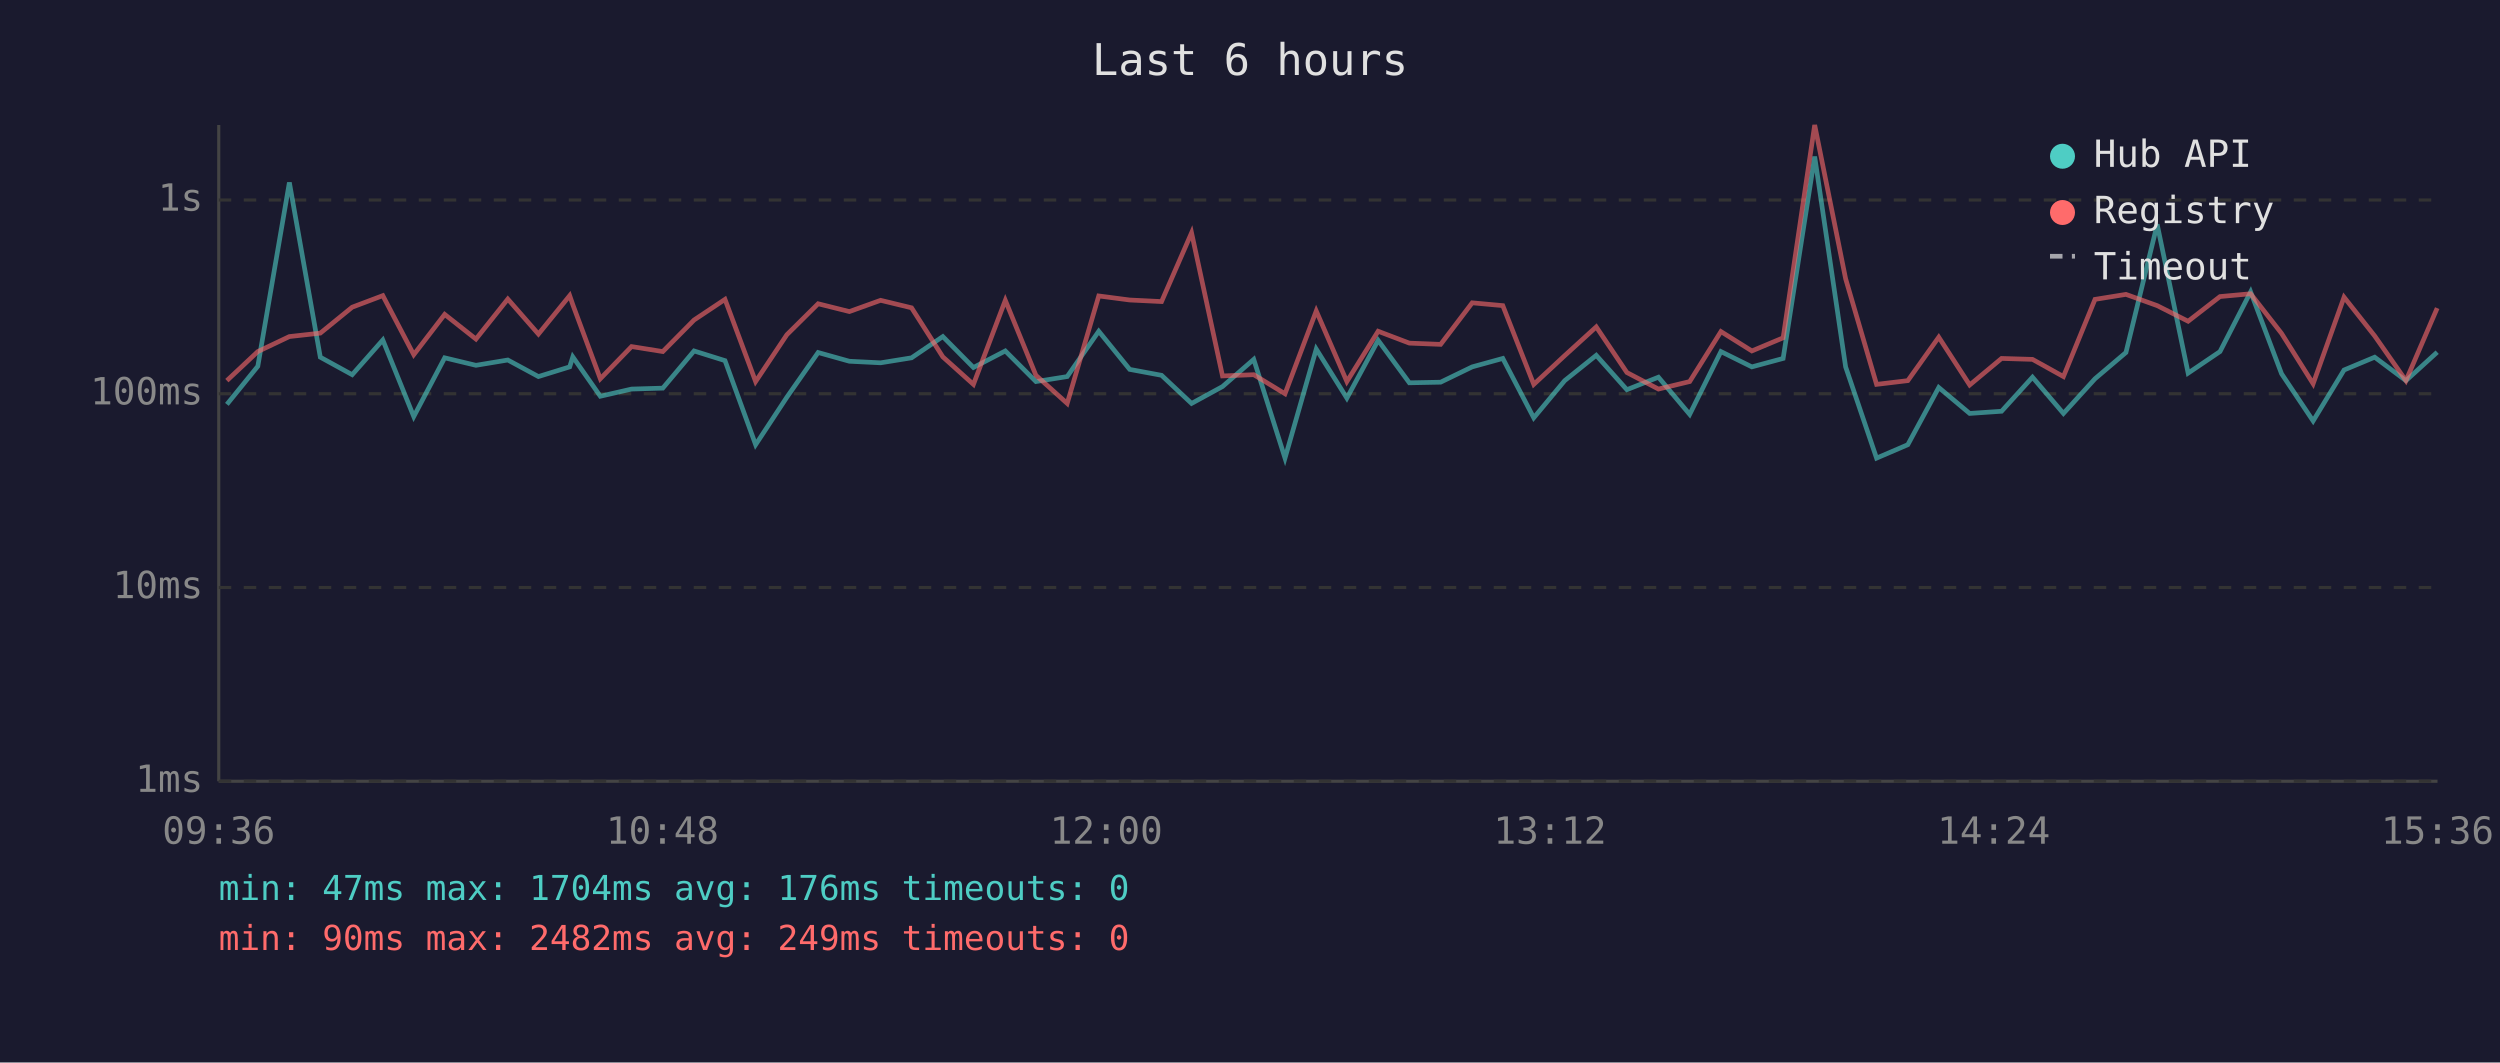
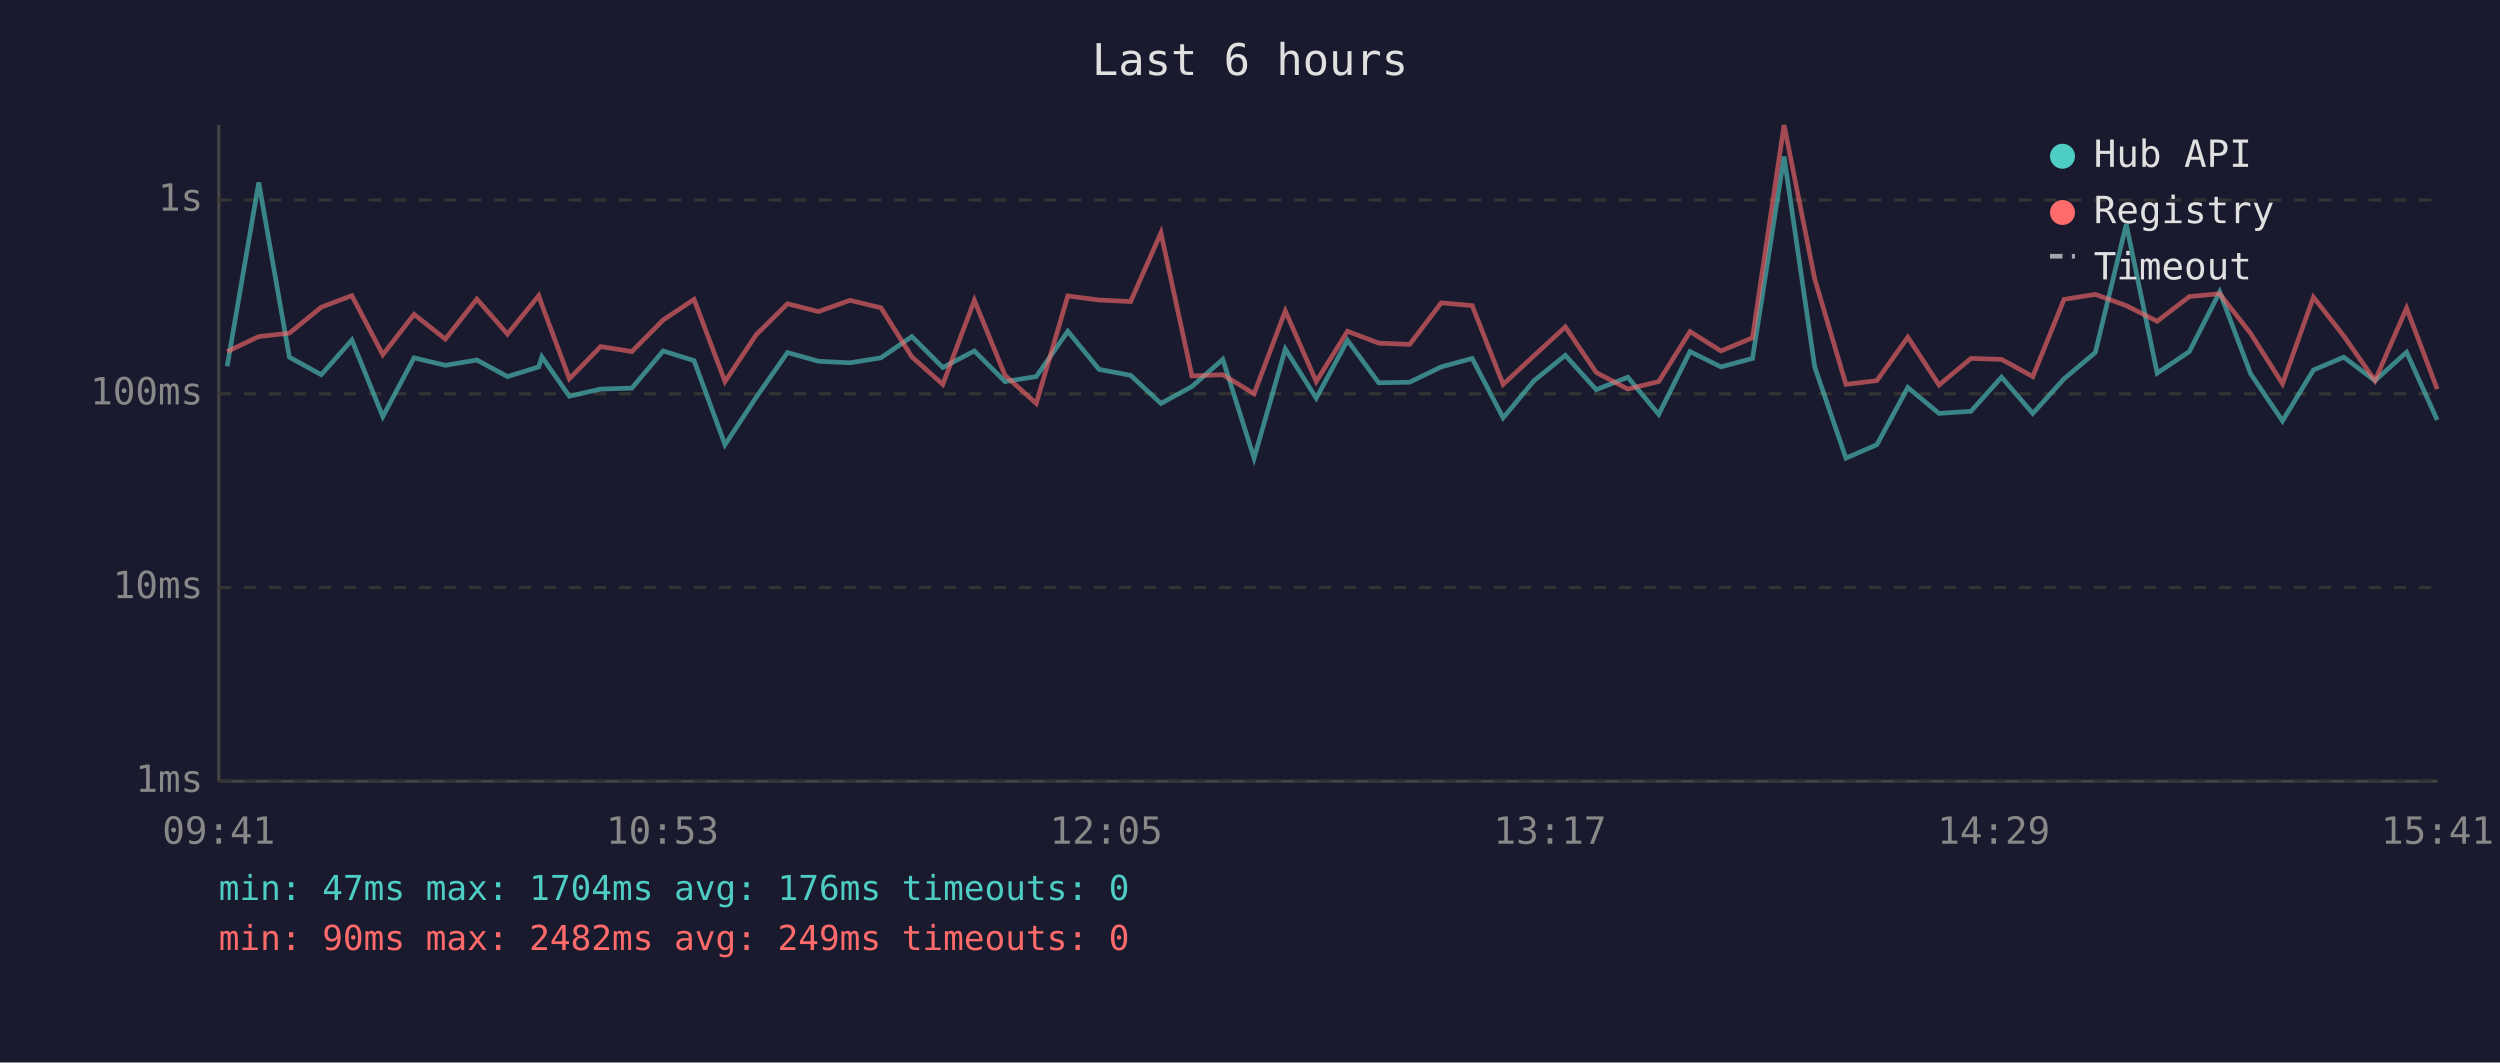
<svg xmlns="http://www.w3.org/2000/svg" viewBox="0 0 800 340" font-family="monospace" font-size="12">
  <rect width="800" height="340" fill="#1a1a2e" />
  <text x="400" y="24" fill="#e0e0e0" font-size="14" text-anchor="middle">Last 6 hours</text>
  <line x1="70" y1="40" x2="70" y2="250" stroke="#444" stroke-width="1" />
  <line x1="70" y1="250" x2="780" y2="250" stroke="#444" stroke-width="1" />
  <line x1="70" y1="250" x2="780" y2="250" stroke="#333" stroke-width="1" stroke-dasharray="4" />
  <text x="65" y="250" fill="#888" text-anchor="end" dominant-baseline="middle">1ms</text>
  <line x1="70" y1="188" x2="780" y2="188" stroke="#333" stroke-width="1" stroke-dasharray="4" />
  <text x="65" y="188" fill="#888" text-anchor="end" dominant-baseline="middle">10ms</text>
  <line x1="70" y1="126" x2="780" y2="126" stroke="#333" stroke-width="1" stroke-dasharray="4" />
  <text x="65" y="126" fill="#888" text-anchor="end" dominant-baseline="middle">100ms</text>
  <line x1="70" y1="64" x2="780" y2="64" stroke="#333" stroke-width="1" stroke-dasharray="4" />
  <text x="65" y="64" fill="#888" text-anchor="end" dominant-baseline="middle">1s</text>
-   <text x="70" y="270" fill="#888" text-anchor="middle">09:36</text>
-   <text x="212" y="270" fill="#888" text-anchor="middle">10:48</text>
-   <text x="354" y="270" fill="#888" text-anchor="middle">12:00</text>
-   <text x="496" y="270" fill="#888" text-anchor="middle">13:12</text>
-   <text x="638" y="270" fill="#888" text-anchor="middle">14:24</text>
-   <text x="780" y="270" fill="#888" text-anchor="middle">15:36</text>
-   <polyline points="72.6,129.4 82.5,117.2 92.6,58.4 102.5,114.3 112.7,119.9 122.5,108.8 132.4,133.3 142.3,114.5 152.3,116.9 162.5,115.2 172.3,120.5 182.3,117.4 183.3,114.2 192.1,126.8 202.1,124.5 212.1,124.2 222.1,112.3 232.0,115.4 241.8,142.3 251.8,127.1 261.8,112.8 271.8,115.6 281.8,116.1 291.7,114.5 301.7,107.7 311.5,117.6 321.7,112.3 331.5,122.1 341.5,120.5 351.6,106.0 361.5,118.2 371.7,120.1 381.3,129.1 391.2,123.7 401.2,115.0 411.2,146.6 421.2,111.7 431.0,127.4 441.0,108.9 451.0,122.5 461.0,122.3 471.1,117.4 480.9,114.7 490.8,133.7 500.7,121.8 510.8,113.7 520.6,124.7 530.7,120.7 540.7,132.6 550.7,112.5 560.6,117.4 570.6,114.7 580.7,50.1 590.6,117.4 600.5,146.6 610.5,142.3 620.4,124.0 630.3,132.3 640.5,131.6 650.4,120.7 660.3,132.3 670.4,121.2 680.3,112.8 690.3,71.8 700.2,119.4 710.4,112.5 720.2,93.4 730.1,119.6 740.2,134.7 750.1,118.4 759.9,114.3 769.9,121.8 779.9,112.7" fill="none" stroke="#4ecdc4" stroke-width="1.5" opacity="0.6" />
-   <polyline points="72.6,121.8 82.5,112.5 92.6,107.7 102.5,106.6 112.7,98.3 122.5,94.6 132.4,113.5 142.3,100.6 152.3,108.5 162.5,95.7 172.3,106.9 182.3,94.6 183.3,97.5 192.1,121.2 202.1,110.9 212.1,112.5 222.1,102.4 232.0,95.8 241.8,122.1 251.8,107.1 261.8,97.2 271.8,99.7 281.8,96.1 291.7,98.5 301.7,114.2 311.5,123.0 321.7,96.1 331.5,120.1 341.5,129.1 351.6,94.7 361.5,96.0 371.7,96.5 381.3,74.5 391.2,120.3 401.2,119.9 411.2,126.0 421.2,99.5 431.0,122.1 441.0,106.0 451.0,109.8 461.0,110.2 471.1,96.9 480.9,97.8 490.8,123.0 500.7,113.8 510.8,104.6 520.6,119.2 530.7,124.5 540.7,122.1 550.7,106.1 560.6,112.3 570.6,108.1 580.7,40.0 590.6,89.2 600.5,123.0 610.5,121.8 620.4,107.9 630.3,123.2 640.5,114.7 650.4,115.0 660.3,120.5 670.4,95.8 680.3,94.2 690.3,97.8 700.2,102.8 710.4,94.9 720.2,94.0 730.1,106.7 740.2,122.8 750.1,95.1 759.9,107.5 769.9,121.8 779.9,98.6" fill="none" stroke="#ff6b6b" stroke-width="1.5" opacity="0.6" />
+   <text x="70" y="270" fill="#888" text-anchor="middle">09:41</text>
+   <text x="212" y="270" fill="#888" text-anchor="middle">10:53</text>
+   <text x="354" y="270" fill="#888" text-anchor="middle">12:05</text>
+   <text x="496" y="270" fill="#888" text-anchor="middle">13:17</text>
+   <text x="638" y="270" fill="#888" text-anchor="middle">14:29</text>
+   <text x="780" y="270" fill="#888" text-anchor="middle">15:41</text>
+   <polyline points="72.7,117.2 82.8,58.4 92.6,114.3 102.8,119.9 112.6,108.8 122.5,133.3 132.5,114.5 142.5,116.9 152.6,115.2 162.4,120.5 172.4,117.4 173.4,114.2 182.2,126.8 192.2,124.5 202.2,124.2 212.2,112.3 222.1,115.4 232.0,142.3 242.0,127.1 252.0,112.8 261.9,115.6 272.0,116.1 281.9,114.5 291.8,107.7 301.7,117.6 311.8,112.3 321.6,122.1 331.6,120.5 341.7,106.0 351.7,118.2 361.8,120.1 371.5,129.1 381.4,123.7 391.3,115.0 401.3,146.6 411.3,111.7 421.2,127.4 431.2,108.9 441.2,122.5 451.1,122.3 461.2,117.4 471.1,114.7 481.0,133.7 490.9,121.8 500.9,113.7 510.8,124.7 520.9,120.7 530.8,132.6 540.8,112.5 550.7,117.4 560.8,114.7 570.9,50.1 580.7,117.4 590.7,146.6 600.6,142.3 610.5,124.0 620.5,132.3 630.7,131.6 640.5,120.7 650.5,132.3 660.5,121.2 670.5,112.8 680.4,71.8 690.3,119.4 700.6,112.5 710.3,93.4 720.2,119.6 730.4,134.7 740.3,118.4 750.0,114.3 760.0,121.8 770.1,112.7 779.9,134.4" fill="none" stroke="#4ecdc4" stroke-width="1.5" opacity="0.6" />
+   <polyline points="72.7,112.5 82.8,107.7 92.6,106.6 102.8,98.3 112.6,94.6 122.5,113.5 132.5,100.6 142.5,108.5 152.6,95.7 162.4,106.9 172.4,94.6 173.4,97.5 182.2,121.2 192.2,110.9 202.2,112.5 212.2,102.4 222.1,95.8 232.0,122.1 242.0,107.1 252.0,97.2 261.9,99.7 272.0,96.1 281.9,98.5 291.8,114.2 301.7,123.0 311.8,96.1 321.6,120.1 331.6,129.1 341.7,94.7 351.7,96.0 361.8,96.5 371.5,74.5 381.4,120.3 391.3,119.9 401.3,126.0 411.3,99.5 421.2,122.1 431.2,106.0 441.2,109.8 451.1,110.2 461.2,96.9 471.1,97.8 481.0,123.0 490.9,113.8 500.9,104.6 510.8,119.2 520.9,124.5 530.8,122.1 540.8,106.1 550.7,112.3 560.8,108.1 570.9,40.0 580.7,89.2 590.7,123.0 600.6,121.8 610.5,107.9 620.5,123.2 630.7,114.7 640.5,115.0 650.5,120.5 660.5,95.8 670.5,94.2 680.4,97.8 690.3,102.8 700.6,94.9 710.3,94.0 720.2,106.7 730.4,122.8 740.3,95.1 750.0,107.5 760.0,121.8 770.1,98.6 779.9,124.5" fill="none" stroke="#ff6b6b" stroke-width="1.5" opacity="0.6" />
  <circle cx="660" cy="50" r="4" fill="#4ecdc4" />
  <text x="670" y="50" fill="#e0e0e0" dominant-baseline="middle">Hub API</text>
  <circle cx="660" cy="68" r="4" fill="#ff6b6b" />
  <text x="670" y="68" fill="#e0e0e0" dominant-baseline="middle">Registry</text>
  <line x1="656" y1="82" x2="664" y2="82" stroke="#e0e0e0" stroke-width="1.5" stroke-dasharray="4,3" opacity="0.7" />
  <text x="670" y="86" fill="#e0e0e0" dominant-baseline="middle">Timeout</text>
  <text x="70" y="288" fill="#4ecdc4" font-size="11">min: 47ms  max: 1704ms  avg: 176ms  timeouts: 0</text>
  <text x="70" y="304" fill="#ff6b6b" font-size="11">min: 90ms  max: 2482ms  avg: 249ms  timeouts: 0</text>
</svg>
